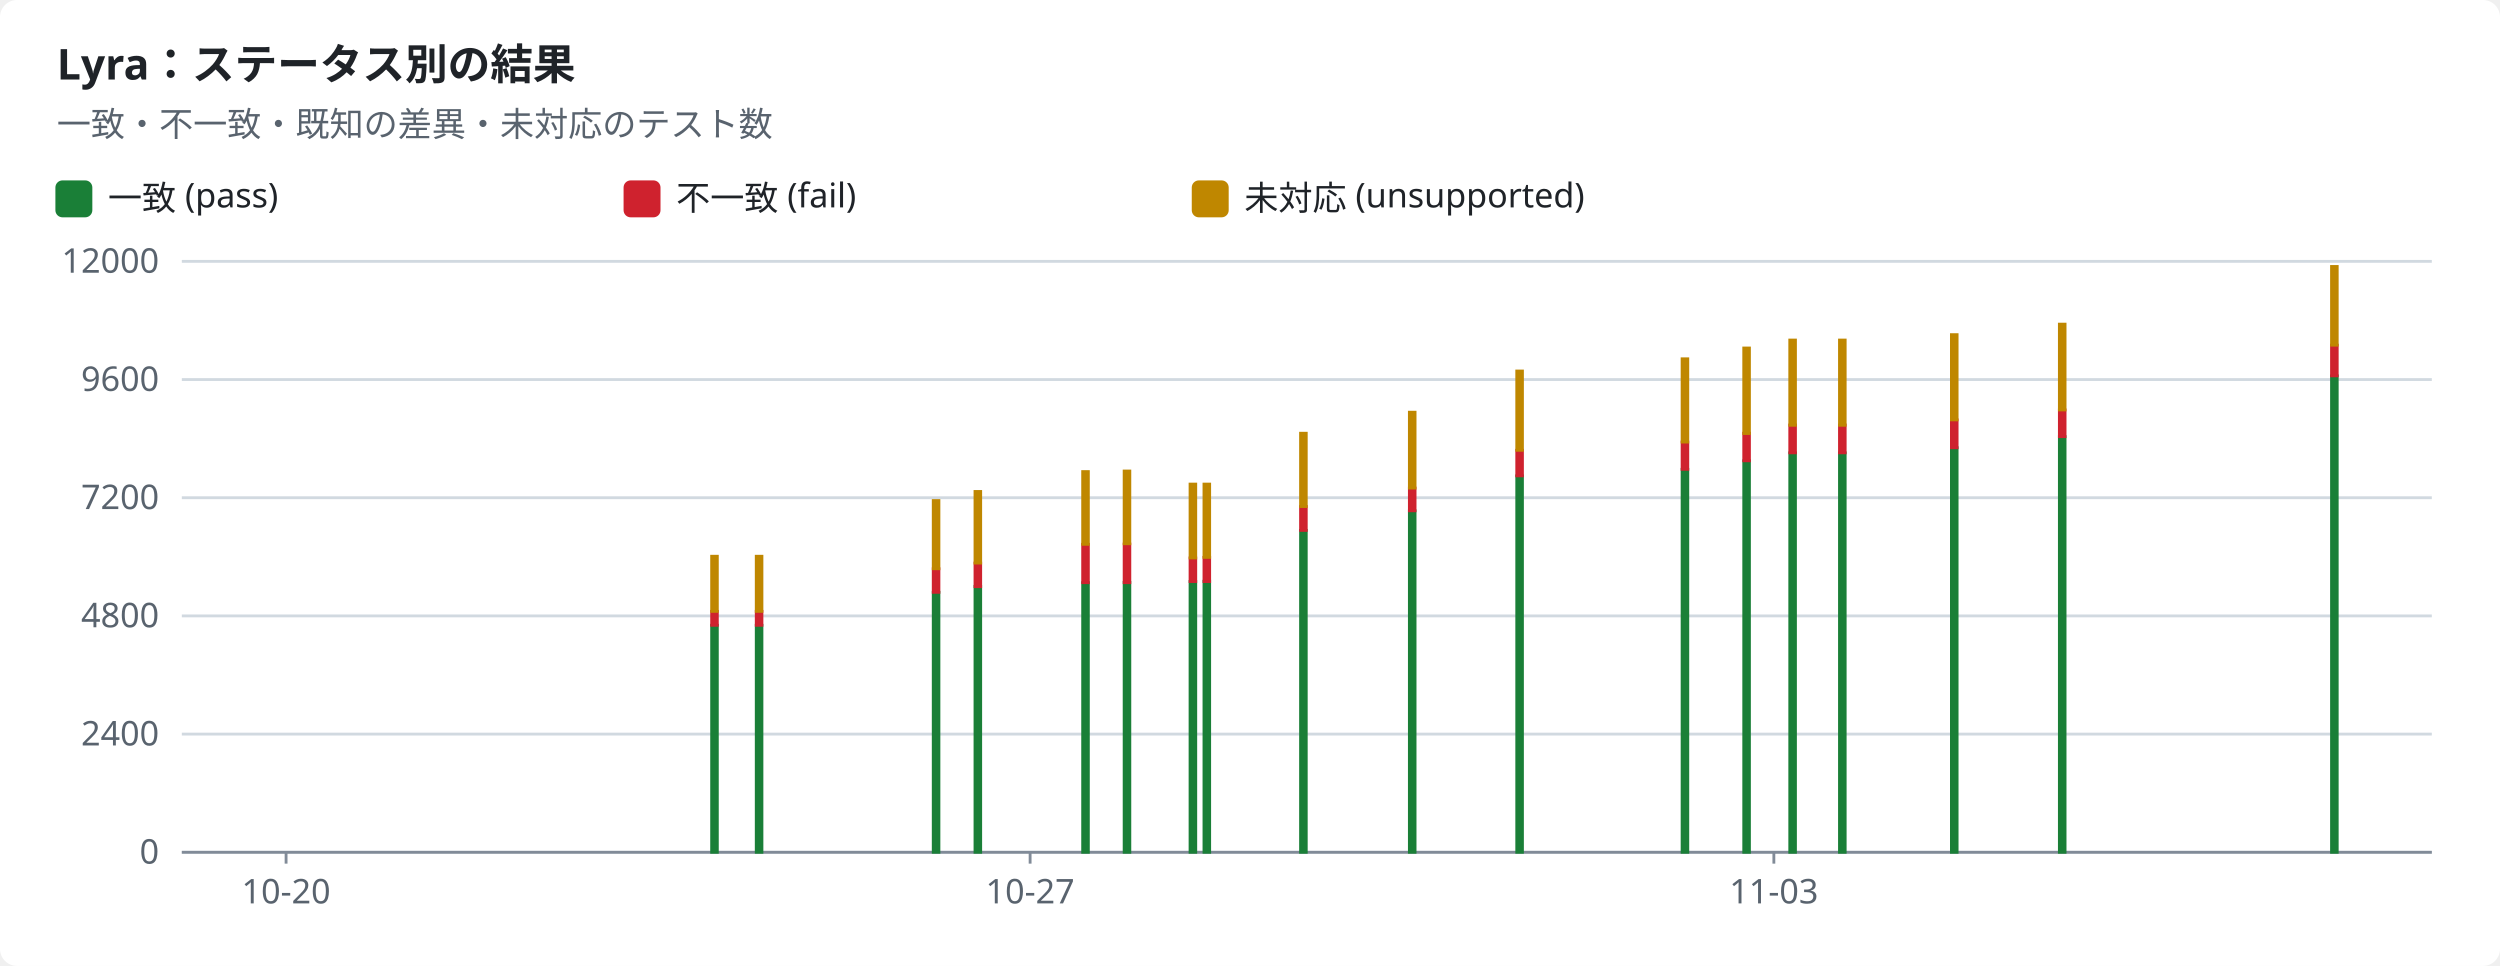
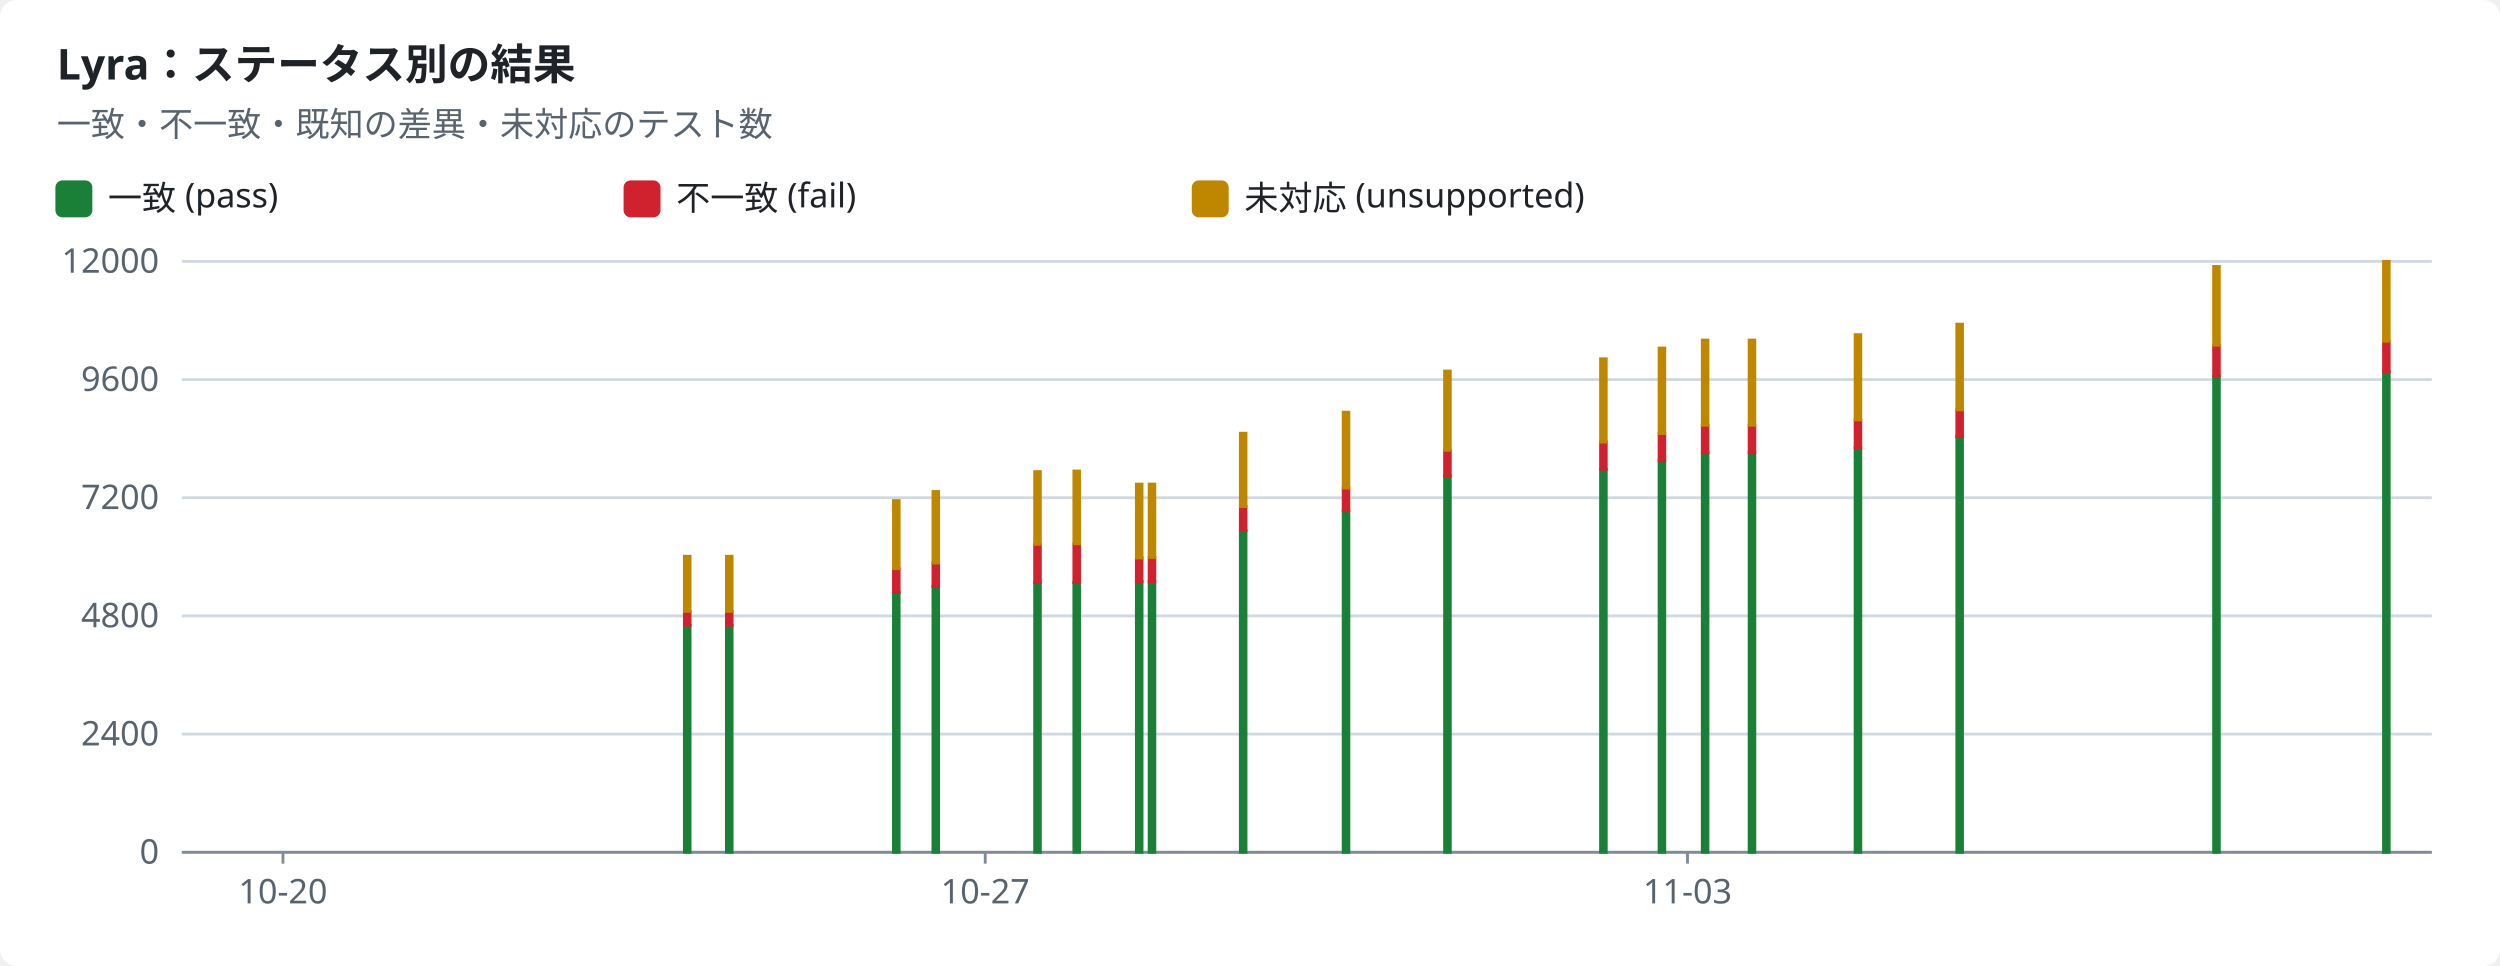
<svg xmlns="http://www.w3.org/2000/svg" width="880" height="340" viewBox="0 0 880 340" role="img">
  <style>text{font-family:-apple-system,BlinkMacSystemFont,"Segoe UI","Noto Sans",Helvetica,Arial,sans-serif;font-size:12px;fill:#1f2328;stroke:none}.bg{fill:#ffffff}.muted{fill:#59636e}.title{font-size:15px;font-weight:600}.grid{stroke:#d1d9e0;stroke-width:1}.axis{stroke:#818b98;stroke-width:1}.line{fill:none;stroke-width:2}.dashed{stroke-dasharray:5 4}.c-pass{stroke:#1a7f37;fill:#1a7f37}.c-fail{stroke:#cf222e;fill:#cf222e}.c-known{stroke:#8c959f;fill:#8c959f}.c-unsupported{stroke:#bf8700;fill:#bf8700}.line{fill:none}.mk{fill:none;stroke-width:1.6}@media (prefers-color-scheme:dark){text{fill:#f0f6fc}.bg{fill:#0d1117}.muted{fill:#9198a1}.grid{stroke:#3d444d}.axis{stroke:#656c76}.c-pass{stroke:#3fb950;fill:#3fb950}.c-fail{stroke:#f85149;fill:#f85149}.c-known{stroke:#6e7681;fill:#6e7681}.c-unsupported{stroke:#d29922;fill:#d29922}.line{fill:none}.mk{fill:none;stroke-width:1.6}}</style>
  <rect class="bg" width="880" height="340" rx="6" />
  <text x="20.0" y="28.0" class="title" text-anchor="start">Lyra：ステータス別の結果</text>
  <text x="20.0" y="48.0" class="muted" text-anchor="start">一致・不一致・既知の差異・未対応のテスト数</text>
  <rect class="c-pass" x="20" y="64" width="12" height="12" rx="2" />
  <text x="38.0" y="74.0" text-anchor="start">一致 (pass)</text>
  <rect class="c-fail" x="220" y="64" width="12" height="12" rx="2" />
  <text x="238.0" y="74.0" text-anchor="start">不一致 (fail)</text>
  <rect class="c-unsupported" x="420" y="64" width="12" height="12" rx="2" />
  <text x="438.0" y="74.0" text-anchor="start">未対応 (unsupported)</text>
  <line class="grid" x1="64" x2="856" y1="300.0" y2="300.0" />
  <text x="56.0" y="304.0" class="muted" text-anchor="end">0</text>
  <line class="grid" x1="64" x2="856" y1="258.4" y2="258.4" />
  <text x="56.0" y="262.4" class="muted" text-anchor="end">2400</text>
  <line class="grid" x1="64" x2="856" y1="216.8" y2="216.8" />
  <text x="56.0" y="220.8" class="muted" text-anchor="end">4800</text>
  <line class="grid" x1="64" x2="856" y1="175.2" y2="175.2" />
  <text x="56.0" y="179.2" class="muted" text-anchor="end">7200</text>
  <line class="grid" x1="64" x2="856" y1="133.6" y2="133.6" />
  <text x="56.0" y="137.6" class="muted" text-anchor="end">9600</text>
  <line class="grid" x1="64" x2="856" y1="92.0" y2="92.0" />
  <text x="56.0" y="96.0" class="muted" text-anchor="end">12000</text>
  <line class="axis" x1="64" x2="856" y1="300" y2="300" />
-   <line class="axis" x1="100.7" x2="100.7" y1="300" y2="304" />
-   <text x="100.7" y="318.0" class="muted" text-anchor="middle">10-20</text>
-   <line class="axis" x1="362.6" x2="362.6" y1="300" y2="304" />
-   <text x="362.6" y="318.0" class="muted" text-anchor="middle">10-27</text>
-   <line class="axis" x1="624.4" x2="624.4" y1="300" y2="304" />
-   <text x="624.4" y="318.0" class="muted" text-anchor="middle">11-03</text>
-   <rect class="c-pass" x="250.5" y="220.1" width="2.0" height="79.9" />
-   <rect class="c-fail" x="250.5" y="215.2" width="2.0" height="4.9" />
-   <rect class="c-unsupported" x="250.5" y="195.8" width="2.0" height="19.4" />
-   <rect class="c-pass" x="266.2" y="220.1" width="2.0" height="79.9" />
-   <rect class="c-fail" x="266.2" y="215.2" width="2.0" height="4.9" />
-   <rect class="c-unsupported" x="266.2" y="195.8" width="2.0" height="19.4" />
-   <rect class="c-pass" x="328.5" y="208.5" width="2.0" height="91.5" />
-   <rect class="c-fail" x="328.5" y="200.2" width="2.0" height="8.3" />
-   <rect class="c-unsupported" x="328.5" y="176.2" width="2.0" height="24.0" />
-   <rect class="c-pass" x="343.2" y="206.4" width="2.0" height="93.6" />
-   <rect class="c-fail" x="343.2" y="198.2" width="2.0" height="8.3" />
-   <rect class="c-unsupported" x="343.2" y="173.0" width="2.0" height="25.2" />
-   <rect class="c-pass" x="381.1" y="205.1" width="2.0" height="94.9" />
-   <rect class="c-fail" x="381.1" y="191.6" width="2.0" height="13.5" />
-   <rect class="c-unsupported" x="381.1" y="166.0" width="2.0" height="25.6" />
-   <rect class="c-pass" x="395.7" y="205.0" width="2.0" height="95.0" />
-   <rect class="c-fail" x="395.7" y="191.5" width="2.0" height="13.6" />
-   <rect class="c-unsupported" x="395.7" y="165.8" width="2.0" height="25.6" />
-   <rect class="c-pass" x="418.9" y="204.7" width="2.0" height="95.3" />
-   <rect class="c-fail" x="418.9" y="196.4" width="2.0" height="8.3" />
-   <rect class="c-unsupported" x="418.9" y="170.4" width="2.0" height="26.0" />
-   <rect class="c-pass" x="423.8" y="204.6" width="2.0" height="95.4" />
-   <rect class="c-fail" x="423.8" y="196.2" width="2.0" height="8.5" />
-   <rect class="c-unsupported" x="423.8" y="170.4" width="2.0" height="25.8" />
-   <rect class="c-pass" x="457.8" y="186.7" width="2.0" height="113.3" />
-   <rect class="c-fail" x="457.8" y="178.3" width="2.0" height="8.4" />
-   <rect class="c-unsupported" x="457.8" y="152.5" width="2.0" height="25.8" />
-   <rect class="c-pass" x="496.1" y="179.8" width="2.0" height="120.2" />
-   <rect class="c-fail" x="496.1" y="171.8" width="2.0" height="8.0" />
-   <rect class="c-unsupported" x="496.1" y="145.1" width="2.0" height="26.7" />
-   <rect class="c-pass" x="533.9" y="167.5" width="2.0" height="132.5" />
-   <rect class="c-fail" x="533.9" y="158.5" width="2.0" height="9.0" />
-   <rect class="c-unsupported" x="533.9" y="130.6" width="2.0" height="27.9" />
-   <rect class="c-pass" x="592.1" y="165.2" width="2.0" height="134.8" />
-   <rect class="c-fail" x="592.1" y="155.6" width="2.0" height="9.6" />
-   <rect class="c-unsupported" x="592.1" y="126.3" width="2.0" height="29.3" />
-   <rect class="c-pass" x="613.8" y="162.2" width="2.0" height="137.8" />
-   <rect class="c-fail" x="613.8" y="152.5" width="2.0" height="9.7" />
-   <rect class="c-unsupported" x="613.8" y="122.5" width="2.0" height="30.1" />
-   <rect class="c-pass" x="630.0" y="159.4" width="2.0" height="140.6" />
-   <rect class="c-fail" x="630.0" y="149.6" width="2.0" height="9.8" />
-   <rect class="c-unsupported" x="630.0" y="119.7" width="2.0" height="30.0" />
-   <rect class="c-pass" x="647.5" y="159.4" width="2.0" height="140.6" />
-   <rect class="c-fail" x="647.5" y="149.6" width="2.0" height="9.8" />
-   <rect class="c-unsupported" x="647.5" y="119.7" width="2.0" height="30.0" />
-   <rect class="c-pass" x="686.9" y="157.6" width="2.0" height="142.4" />
-   <rect class="c-fail" x="686.9" y="147.8" width="2.0" height="9.8" />
-   <rect class="c-unsupported" x="686.9" y="117.8" width="2.0" height="30.0" />
-   <rect class="c-pass" x="724.9" y="153.7" width="2.0" height="146.3" />
-   <rect class="c-fail" x="724.9" y="144.3" width="2.0" height="9.4" />
-   <rect class="c-unsupported" x="724.9" y="114.1" width="2.0" height="30.2" />
-   <rect class="c-pass" x="820.7" y="132.3" width="2.0" height="167.7" />
-   <rect class="c-fail" x="820.7" y="121.5" width="2.0" height="10.8" />
-   <rect class="c-unsupported" x="820.7" y="93.8" width="2.0" height="27.7" />
+   <line class="axis" x1="99.6" x2="99.6" y1="300" y2="304" />
+   <text x="99.6" y="318.0" class="muted" text-anchor="middle">10-20</text>
+   <line class="axis" x1="346.8" x2="346.8" y1="300" y2="304" />
+   <text x="346.8" y="318.0" class="muted" text-anchor="middle">10-27</text>
+   <line class="axis" x1="594.0" x2="594.0" y1="300" y2="304" />
+   <text x="594.0" y="318.0" class="muted" text-anchor="middle">11-03</text>
+   <rect class="c-pass" x="240.9" y="220.1" width="2.0" height="79.9" />
+   <rect class="c-fail" x="240.9" y="215.2" width="2.0" height="4.9" />
+   <rect class="c-unsupported" x="240.9" y="195.8" width="2.0" height="19.4" />
+   <rect class="c-pass" x="255.7" y="220.1" width="2.0" height="79.9" />
+   <rect class="c-fail" x="255.7" y="215.2" width="2.0" height="4.9" />
+   <rect class="c-unsupported" x="255.7" y="195.8" width="2.0" height="19.4" />
+   <rect class="c-pass" x="314.5" y="208.5" width="2.0" height="91.5" />
+   <rect class="c-fail" x="314.5" y="200.2" width="2.0" height="8.3" />
+   <rect class="c-unsupported" x="314.5" y="176.2" width="2.0" height="24.0" />
+   <rect class="c-pass" x="328.4" y="206.4" width="2.0" height="93.6" />
+   <rect class="c-fail" x="328.4" y="198.2" width="2.0" height="8.3" />
+   <rect class="c-unsupported" x="328.4" y="173.0" width="2.0" height="25.2" />
+   <rect class="c-pass" x="364.2" y="205.1" width="2.0" height="94.9" />
+   <rect class="c-fail" x="364.2" y="191.6" width="2.0" height="13.5" />
+   <rect class="c-unsupported" x="364.2" y="166.0" width="2.0" height="25.6" />
+   <rect class="c-pass" x="378.0" y="205.0" width="2.0" height="95.0" />
+   <rect class="c-fail" x="378.0" y="191.5" width="2.0" height="13.6" />
+   <rect class="c-unsupported" x="378.0" y="165.8" width="2.0" height="25.6" />
+   <rect class="c-pass" x="400.0" y="204.7" width="2.0" height="95.3" />
+   <rect class="c-fail" x="400.0" y="196.4" width="2.0" height="8.3" />
+   <rect class="c-unsupported" x="400.0" y="170.4" width="2.0" height="26.0" />
+   <rect class="c-pass" x="404.5" y="204.6" width="2.0" height="95.4" />
+   <rect class="c-fail" x="404.5" y="196.2" width="2.0" height="8.5" />
+   <rect class="c-unsupported" x="404.5" y="170.4" width="2.0" height="25.8" />
+   <rect class="c-pass" x="436.6" y="186.7" width="2.0" height="113.3" />
+   <rect class="c-fail" x="436.6" y="178.3" width="2.0" height="8.4" />
+   <rect class="c-unsupported" x="436.6" y="152.5" width="2.0" height="25.8" />
+   <rect class="c-pass" x="472.8" y="179.8" width="2.0" height="120.2" />
+   <rect class="c-fail" x="472.8" y="171.8" width="2.0" height="8.0" />
+   <rect class="c-unsupported" x="472.8" y="145.1" width="2.0" height="26.7" />
+   <rect class="c-pass" x="508.5" y="167.5" width="2.0" height="132.5" />
+   <rect class="c-fail" x="508.5" y="158.5" width="2.0" height="9.0" />
+   <rect class="c-unsupported" x="508.5" y="130.6" width="2.0" height="27.9" />
+   <rect class="c-pass" x="563.4" y="165.2" width="2.0" height="134.8" />
+   <rect class="c-fail" x="563.4" y="155.6" width="2.0" height="9.6" />
+   <rect class="c-unsupported" x="563.4" y="126.3" width="2.0" height="29.3" />
+   <rect class="c-pass" x="584.0" y="162.2" width="2.0" height="137.8" />
+   <rect class="c-fail" x="584.0" y="152.5" width="2.0" height="9.7" />
+   <rect class="c-unsupported" x="584.0" y="122.5" width="2.0" height="30.1" />
+   <rect class="c-pass" x="599.2" y="159.4" width="2.0" height="140.6" />
+   <rect class="c-fail" x="599.2" y="149.6" width="2.0" height="9.8" />
+   <rect class="c-unsupported" x="599.2" y="119.7" width="2.0" height="30.0" />
+   <rect class="c-pass" x="615.7" y="159.4" width="2.0" height="140.6" />
+   <rect class="c-fail" x="615.7" y="149.6" width="2.0" height="9.8" />
+   <rect class="c-unsupported" x="615.7" y="119.7" width="2.0" height="30.0" />
+   <rect class="c-pass" x="653.0" y="157.6" width="2.0" height="142.4" />
+   <rect class="c-fail" x="653.0" y="147.8" width="2.0" height="9.8" />
+   <rect class="c-unsupported" x="653.0" y="117.8" width="2.0" height="30.0" />
+   <rect class="c-pass" x="688.8" y="153.7" width="2.0" height="146.3" />
+   <rect class="c-fail" x="688.8" y="144.3" width="2.0" height="9.4" />
+   <rect class="c-unsupported" x="688.8" y="114.1" width="2.0" height="30.2" />
+   <rect class="c-pass" x="779.2" y="132.3" width="2.0" height="167.7" />
+   <rect class="c-fail" x="779.2" y="121.5" width="2.0" height="10.8" />
+   <rect class="c-unsupported" x="779.2" y="93.8" width="2.0" height="27.7" />
+   <rect class="c-pass" x="839.0" y="130.8" width="2.0" height="169.2" />
+   <rect class="c-fail" x="839.0" y="120.1" width="2.0" height="10.7" />
+   <rect class="c-unsupported" x="839.0" y="92.0" width="2.0" height="28.1" />
</svg>
